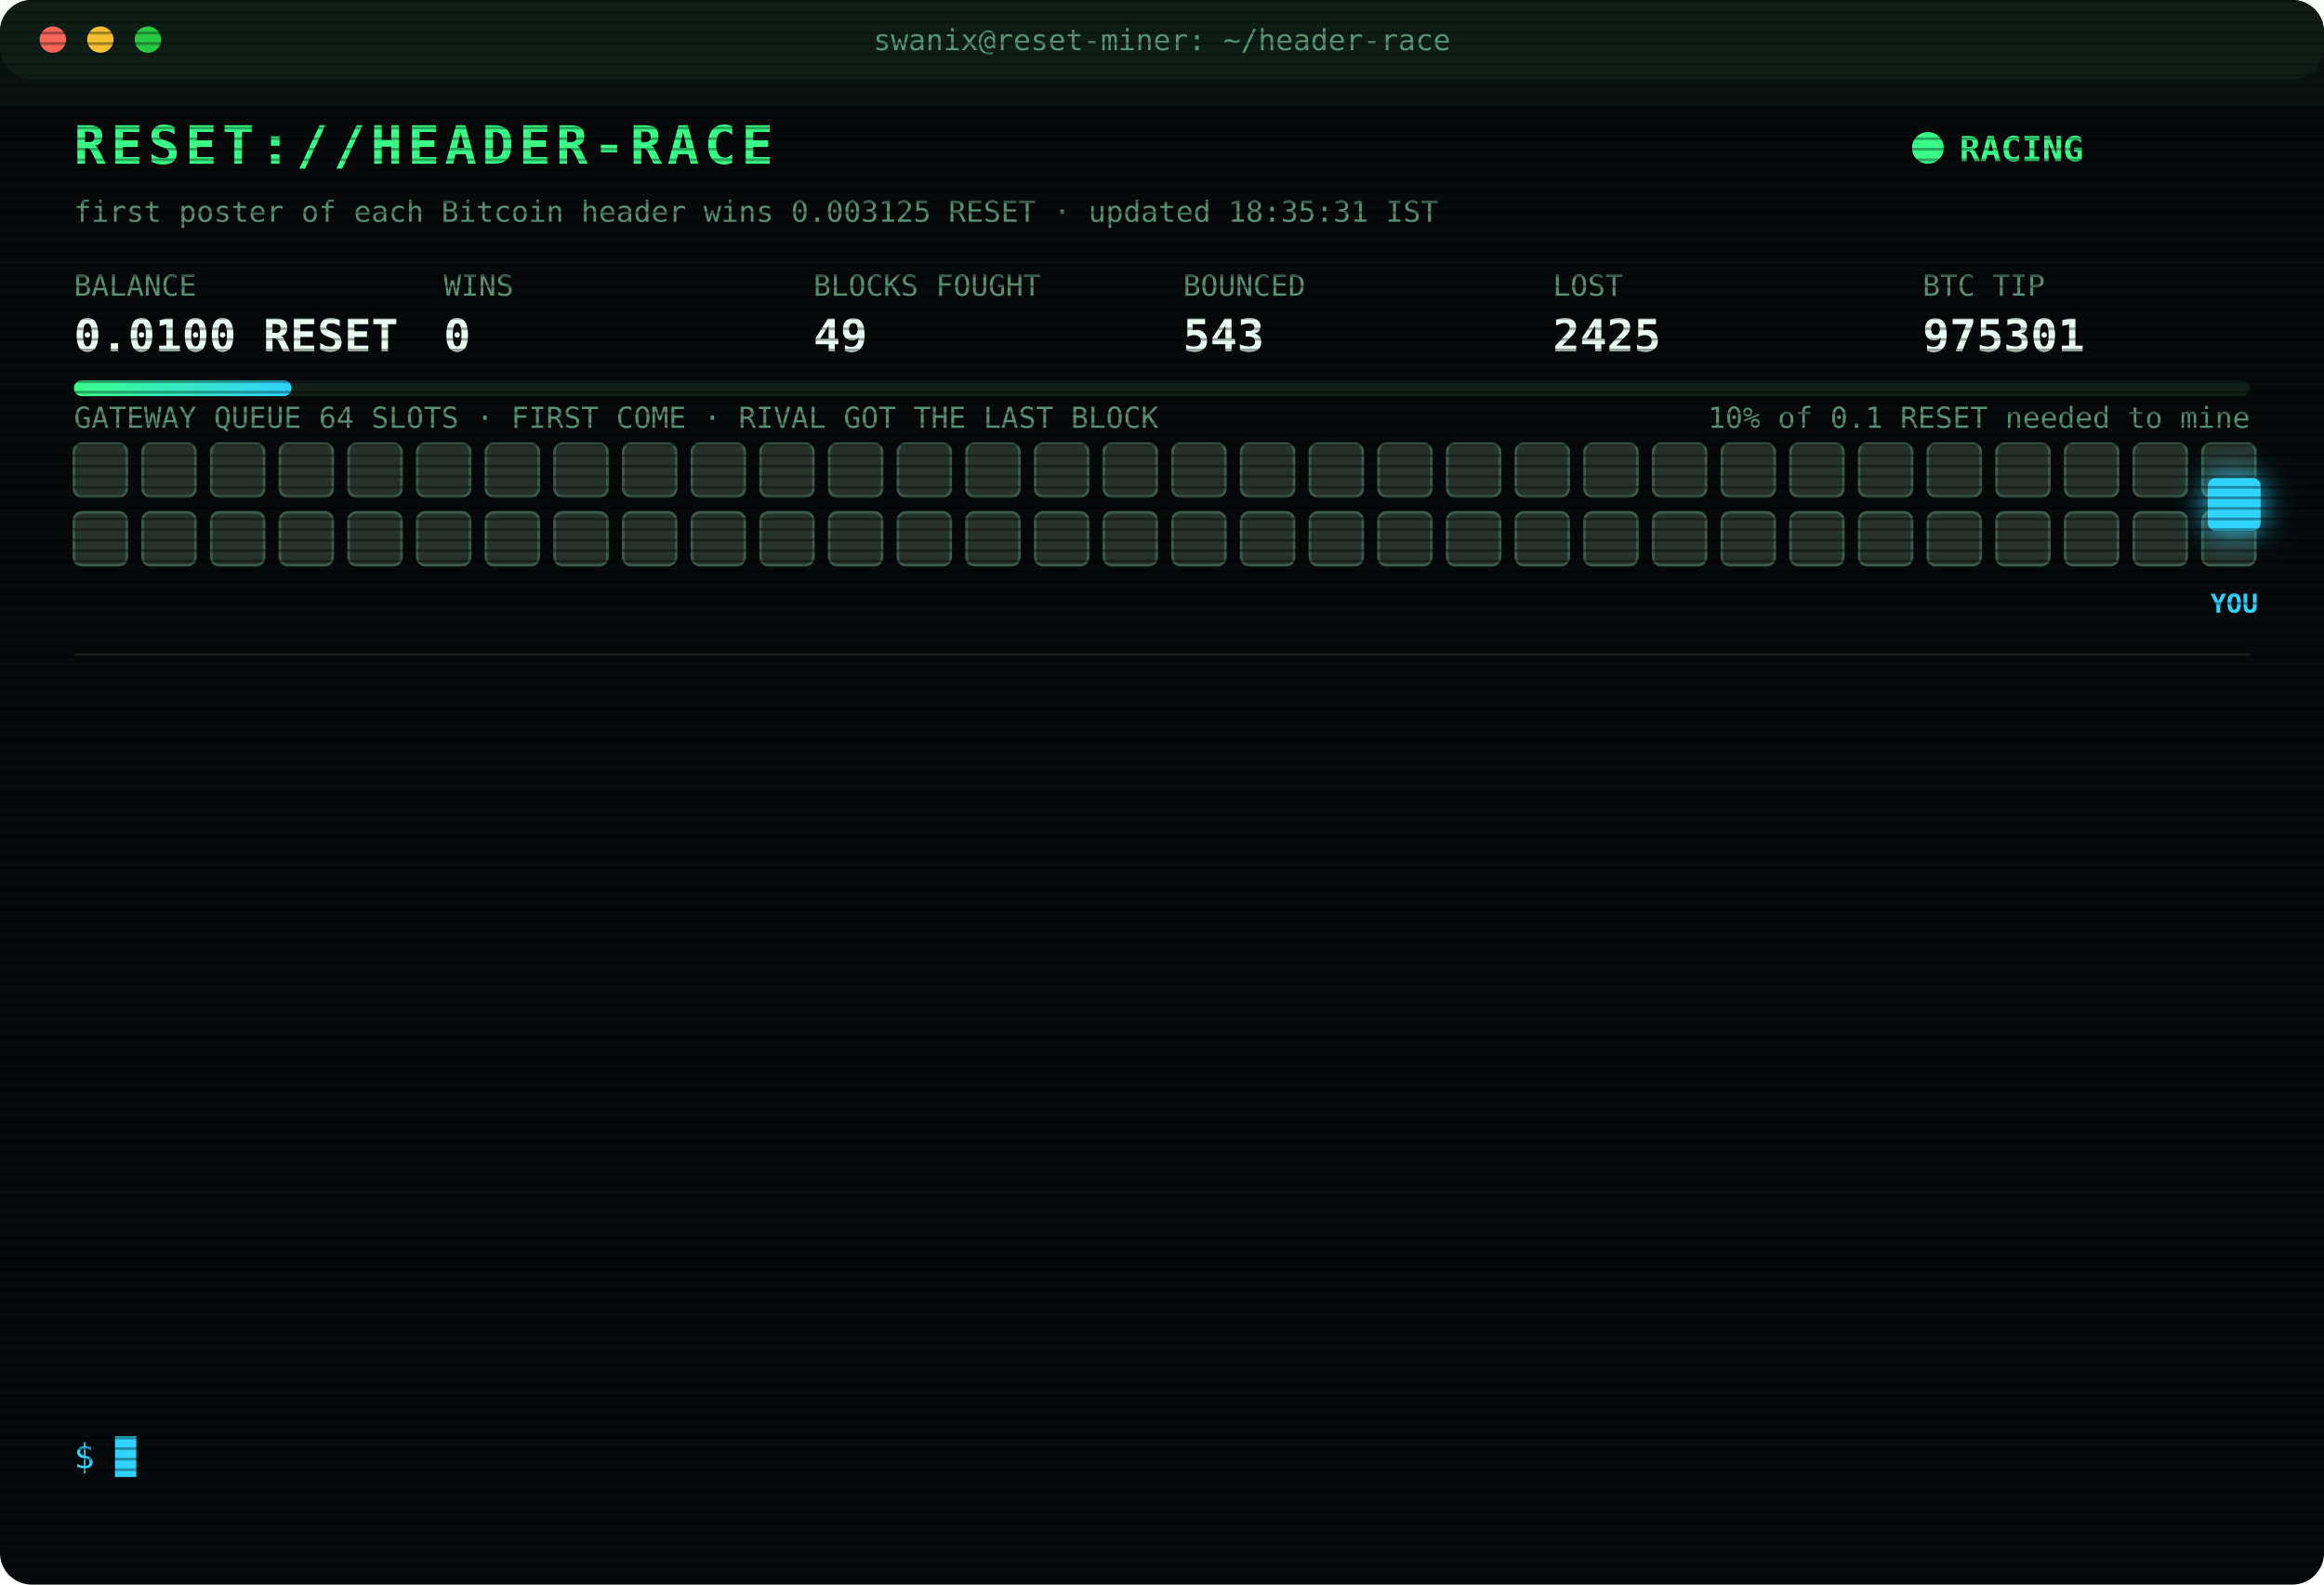
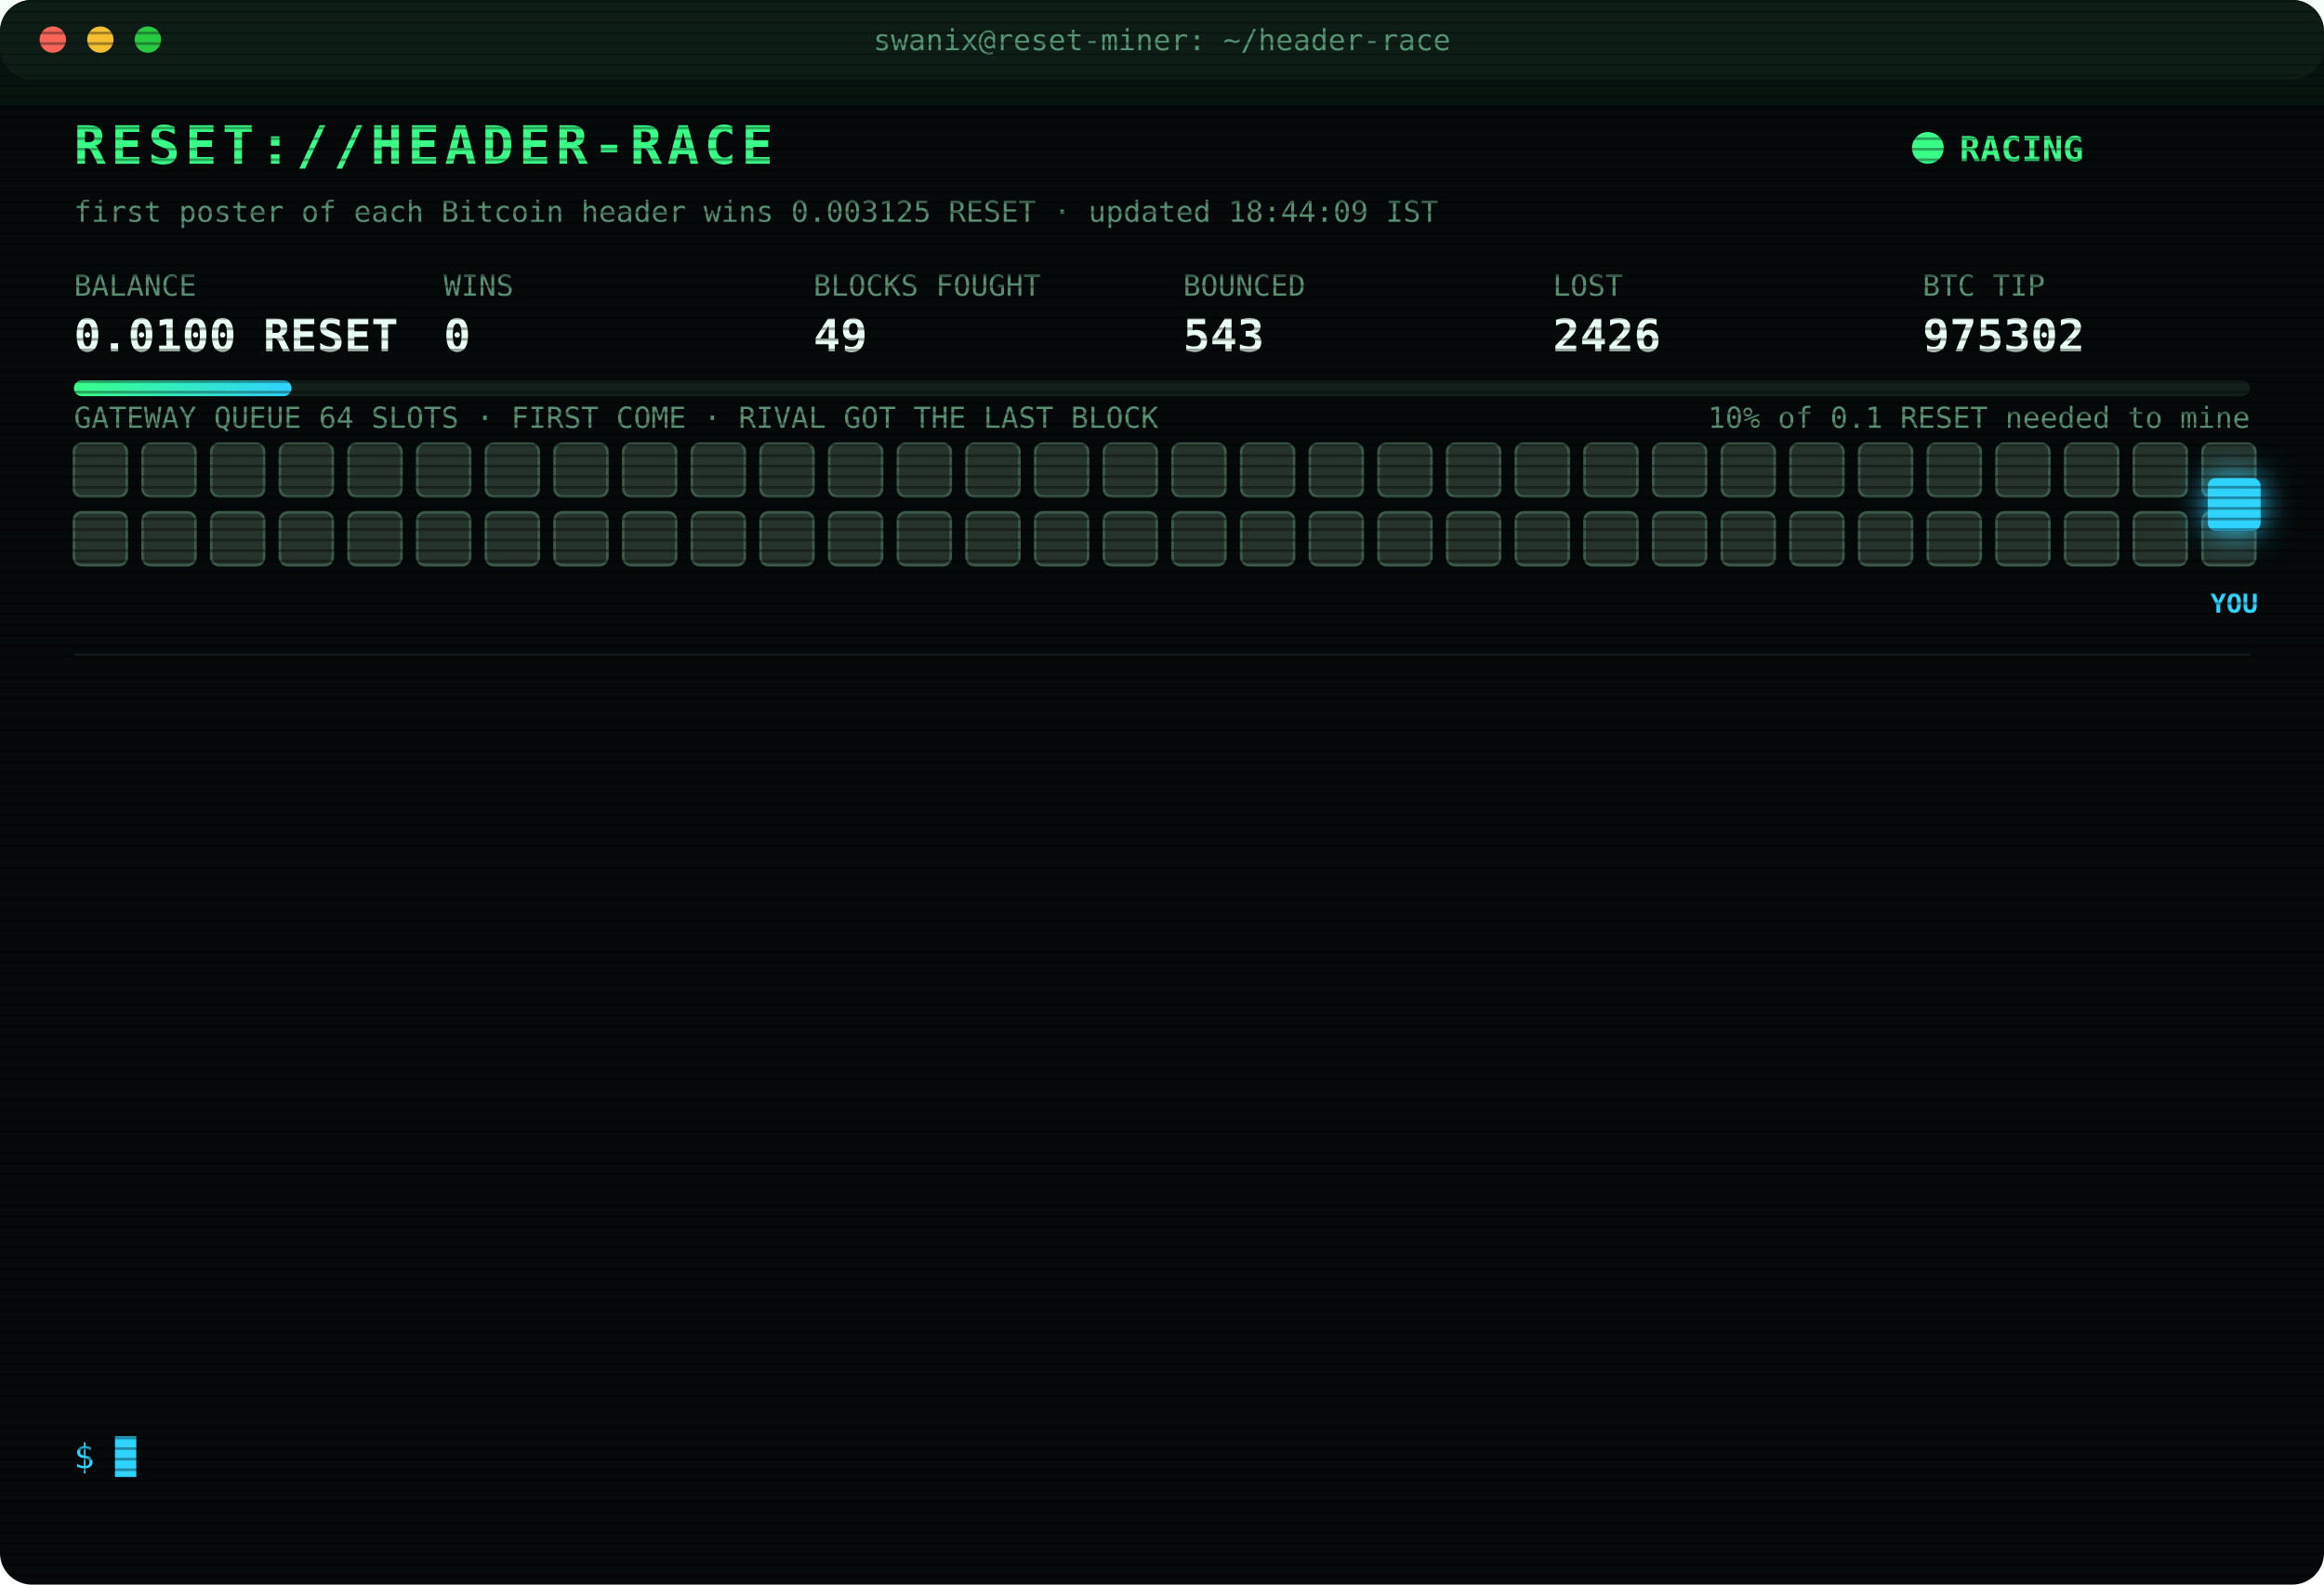
<svg xmlns="http://www.w3.org/2000/svg" width="880" height="600" viewBox="0 0 880 600" font-family="ui-monospace,SFMono-Regular,Menlo,Consolas,monospace">
  <style>
text{font-size:13px;fill:#7CFFB2}
.title{font-size:20px;font-weight:700;fill:#39FF88;letter-spacing:2px;animation:glitch 3s infinite steps(1)}
.sub{fill:#2fd3ff}.k{fill:#5a8f73;font-size:11px}.v{font-size:17px;font-weight:700;fill:#eafff3}
.ts{fill:#3f6b56}.boot{fill:#2fd3ff}.dim{fill:#5a8f73}.bad{fill:#ff4d6d}.warn{fill:#ffd23f}.mag{fill:#ff5cf0}.win{fill:#39FF88;font-weight:700}
.tag{font-size:10px;fill:#2fd3ff;font-weight:700}
.rival{fill:#26332c;stroke:#3c5a49;animation:jam 1.2s infinite alternate}
.idle{fill:#141c18;stroke:#22302a;animation:breathe 4s infinite}
.me{fill:#2fd3ff;filter:drop-shadow(0 0 6px #2fd3ff)}
.hover{animation:nudge 1.1s infinite ease-in-out}.bounce{animation:kick 1.4s infinite}
.ln{opacity:0;animation:in .4s forwards}
.cur{animation:blink 1s infinite steps(1)}
.scan{animation:scan 6s infinite linear}
.led{animation:blink 1.4s infinite}
@keyframes in{from{opacity:0;transform:translateX(-6px)}to{opacity:1;transform:none}}
@keyframes blink{50%{opacity:0}}
@keyframes jam{to{fill:#33463b}}
@keyframes breathe{50%{opacity:.4}}
@keyframes nudge{50%{transform:translateX(-10px)}}
@keyframes kick{0%,100%{transform:none}30%{transform:translateX(-14px)}55%{transform:translateX(10px) translateY(-6px)}}
@keyframes glitch{0%,92%{transform:none}93%{transform:translateX(2px);fill:#ff4d6d}95%{transform:translateX(-2px);fill:#2fd3ff}97%{transform:none}}
@keyframes scan{from{transform:translateY(-40px)}to{transform:translateY(600px)}}
</style>
  <defs>
    <pattern id="sl" width="4" height="4" patternUnits="userSpaceOnUse">
      <rect width="4" height="1" fill="#000" opacity=".35" />
    </pattern>
    <linearGradient id="bar">
      <stop offset="0" stop-color="#39FF88" />
      <stop offset="1" stop-color="#2fd3ff" />
    </linearGradient>
  </defs>
  <rect width="880" height="600" rx="12" fill="#05090a" />
  <rect width="880" height="30" rx="12" fill="#0d1512" />
  <circle cx="20" cy="15" r="5" fill="#ff5f57" />
  <circle cx="38" cy="15" r="5" fill="#febc2e" />
  <circle cx="56" cy="15" r="5" fill="#28c840" />
  <text x="440" y="19" text-anchor="middle" class="k">swanix@reset-miner: ~/header-race</text>
  <text x="28" y="62" class="title">RESET://HEADER-RACE</text>
  <circle class="led" cx="730" cy="56" r="6" fill="#39FF88" />
  <text x="742" y="61" class="win">RACING</text>
-   <text x="28" y="84" class="k">first poster of each Bitcoin header wins 0.003125 RESET · updated 18:35:31 IST</text>
+   <text x="28" y="84" class="k">first poster of each Bitcoin header wins 0.003125 RESET · updated 18:44:09 IST</text>
  <text x="28" y="112" class="k">BALANCE</text>
  <text x="28" y="133" class="v">0.0100 RESET</text>
  <text x="168" y="112" class="k">WINS</text>
  <text x="168" y="133" class="v">0</text>
  <text x="308" y="112" class="k">BLOCKS FOUGHT</text>
  <text x="308" y="133" class="v">49</text>
  <text x="448" y="112" class="k">BOUNCED</text>
  <text x="448" y="133" class="v">543</text>
  <text x="588" y="112" class="k">LOST</text>
-   <text x="588" y="133" class="v">2425</text>
+   <text x="588" y="133" class="v">2426</text>
  <text x="728" y="112" class="k">BTC TIP</text>
-   <text x="728" y="133" class="v">975301</text>
+   <text x="728" y="133" class="v">975302</text>
  <rect x="28" y="144" width="824" height="6" rx="3" fill="#13201a" />
  <rect x="28" y="144" width="82.4" height="6" rx="3" fill="url(#bar)" />
  <text x="852" y="162" text-anchor="end" class="k">10% of 0.1 RESET needed to mine</text>
  <text x="28" y="162" class="k">GATEWAY QUEUE 64 SLOTS · FIRST COME · RIVAL GOT THE LAST BLOCK</text>
  <rect class="rival" x="28" y="168" width="20" height="20" rx="3" style="animation-delay:0.00s" />
  <rect class="rival" x="54" y="168" width="20" height="20" rx="3" style="animation-delay:0.05s" />
  <rect class="rival" x="80" y="168" width="20" height="20" rx="3" style="animation-delay:0.10s" />
  <rect class="rival" x="106" y="168" width="20" height="20" rx="3" style="animation-delay:0.15s" />
  <rect class="rival" x="132" y="168" width="20" height="20" rx="3" style="animation-delay:0.20s" />
  <rect class="rival" x="158" y="168" width="20" height="20" rx="3" style="animation-delay:0.25s" />
  <rect class="rival" x="184" y="168" width="20" height="20" rx="3" style="animation-delay:0.30s" />
  <rect class="rival" x="210" y="168" width="20" height="20" rx="3" style="animation-delay:0.35s" />
  <rect class="rival" x="236" y="168" width="20" height="20" rx="3" style="animation-delay:0.40s" />
  <rect class="rival" x="262" y="168" width="20" height="20" rx="3" style="animation-delay:0.45s" />
  <rect class="rival" x="288" y="168" width="20" height="20" rx="3" style="animation-delay:0.50s" />
  <rect class="rival" x="314" y="168" width="20" height="20" rx="3" style="animation-delay:0.55s" />
  <rect class="rival" x="340" y="168" width="20" height="20" rx="3" style="animation-delay:0.60s" />
  <rect class="rival" x="366" y="168" width="20" height="20" rx="3" style="animation-delay:0.65s" />
  <rect class="rival" x="392" y="168" width="20" height="20" rx="3" style="animation-delay:0.70s" />
  <rect class="rival" x="418" y="168" width="20" height="20" rx="3" style="animation-delay:0.75s" />
  <rect class="rival" x="444" y="168" width="20" height="20" rx="3" style="animation-delay:0.80s" />
  <rect class="rival" x="470" y="168" width="20" height="20" rx="3" style="animation-delay:0.85s" />
  <rect class="rival" x="496" y="168" width="20" height="20" rx="3" style="animation-delay:0.90s" />
  <rect class="rival" x="522" y="168" width="20" height="20" rx="3" style="animation-delay:0.95s" />
  <rect class="rival" x="548" y="168" width="20" height="20" rx="3" style="animation-delay:1.00s" />
  <rect class="rival" x="574" y="168" width="20" height="20" rx="3" style="animation-delay:1.05s" />
  <rect class="rival" x="600" y="168" width="20" height="20" rx="3" style="animation-delay:1.10s" />
  <rect class="rival" x="626" y="168" width="20" height="20" rx="3" style="animation-delay:1.15s" />
  <rect class="rival" x="652" y="168" width="20" height="20" rx="3" style="animation-delay:1.20s" />
  <rect class="rival" x="678" y="168" width="20" height="20" rx="3" style="animation-delay:1.25s" />
  <rect class="rival" x="704" y="168" width="20" height="20" rx="3" style="animation-delay:1.30s" />
  <rect class="rival" x="730" y="168" width="20" height="20" rx="3" style="animation-delay:1.35s" />
  <rect class="rival" x="756" y="168" width="20" height="20" rx="3" style="animation-delay:1.40s" />
  <rect class="rival" x="782" y="168" width="20" height="20" rx="3" style="animation-delay:1.45s" />
  <rect class="rival" x="808" y="168" width="20" height="20" rx="3" style="animation-delay:1.50s" />
  <rect class="rival" x="834" y="168" width="20" height="20" rx="3" style="animation-delay:1.55s" />
  <rect class="rival" x="28" y="194" width="20" height="20" rx="3" style="animation-delay:1.60s" />
  <rect class="rival" x="54" y="194" width="20" height="20" rx="3" style="animation-delay:1.65s" />
  <rect class="rival" x="80" y="194" width="20" height="20" rx="3" style="animation-delay:1.70s" />
  <rect class="rival" x="106" y="194" width="20" height="20" rx="3" style="animation-delay:1.75s" />
  <rect class="rival" x="132" y="194" width="20" height="20" rx="3" style="animation-delay:1.80s" />
  <rect class="rival" x="158" y="194" width="20" height="20" rx="3" style="animation-delay:1.85s" />
  <rect class="rival" x="184" y="194" width="20" height="20" rx="3" style="animation-delay:1.90s" />
  <rect class="rival" x="210" y="194" width="20" height="20" rx="3" style="animation-delay:1.95s" />
  <rect class="rival" x="236" y="194" width="20" height="20" rx="3" style="animation-delay:2.00s" />
  <rect class="rival" x="262" y="194" width="20" height="20" rx="3" style="animation-delay:2.05s" />
  <rect class="rival" x="288" y="194" width="20" height="20" rx="3" style="animation-delay:2.10s" />
  <rect class="rival" x="314" y="194" width="20" height="20" rx="3" style="animation-delay:2.15s" />
  <rect class="rival" x="340" y="194" width="20" height="20" rx="3" style="animation-delay:2.20s" />
  <rect class="rival" x="366" y="194" width="20" height="20" rx="3" style="animation-delay:2.25s" />
  <rect class="rival" x="392" y="194" width="20" height="20" rx="3" style="animation-delay:2.30s" />
  <rect class="rival" x="418" y="194" width="20" height="20" rx="3" style="animation-delay:2.35s" />
  <rect class="rival" x="444" y="194" width="20" height="20" rx="3" style="animation-delay:2.40s" />
  <rect class="rival" x="470" y="194" width="20" height="20" rx="3" style="animation-delay:2.45s" />
  <rect class="rival" x="496" y="194" width="20" height="20" rx="3" style="animation-delay:2.50s" />
  <rect class="rival" x="522" y="194" width="20" height="20" rx="3" style="animation-delay:2.55s" />
  <rect class="rival" x="548" y="194" width="20" height="20" rx="3" style="animation-delay:2.60s" />
  <rect class="rival" x="574" y="194" width="20" height="20" rx="3" style="animation-delay:2.65s" />
  <rect class="rival" x="600" y="194" width="20" height="20" rx="3" style="animation-delay:2.70s" />
  <rect class="rival" x="626" y="194" width="20" height="20" rx="3" style="animation-delay:2.75s" />
  <rect class="rival" x="652" y="194" width="20" height="20" rx="3" style="animation-delay:2.80s" />
  <rect class="rival" x="678" y="194" width="20" height="20" rx="3" style="animation-delay:2.85s" />
  <rect class="rival" x="704" y="194" width="20" height="20" rx="3" style="animation-delay:2.90s" />
  <rect class="rival" x="730" y="194" width="20" height="20" rx="3" style="animation-delay:2.95s" />
  <rect class="rival" x="756" y="194" width="20" height="20" rx="3" style="animation-delay:3.00s" />
  <rect class="rival" x="782" y="194" width="20" height="20" rx="3" style="animation-delay:3.05s" />
  <rect class="rival" x="808" y="194" width="20" height="20" rx="3" style="animation-delay:3.10s" />
  <rect class="rival" x="834" y="194" width="20" height="20" rx="3" style="animation-delay:3.15s" />
  <g class="hover">
    <rect class="me" x="836" y="181" width="20" height="20" rx="3" />
    <text class="tag" x="846" y="232" text-anchor="middle">YOU</text>
  </g>
  <line x1="28" x2="852" y1="248" y2="248" stroke="#13201a" />
  <g class="ln" style="animation-delay:0.40s">
-     <text x="28" y="270" class="ts">16:11:16</text>
-     <text x="104" y="270" class="bad">[LOST] #975287 taken by a rival miner</text>
+     <text x="28" y="270" class="ts">16:13:50</text>
+     <text x="104" y="270" class="bad">[LOST] #975288 taken by a rival miner</text>
  </g>
  <g class="ln" style="animation-delay:0.65s">
-     <text x="28" y="292" class="ts">16:13:50</text>
-     <text x="104" y="292" class="bad">[LOST] #975288 taken by a rival miner</text>
+     <text x="28" y="292" class="ts">16:15:18</text>
+     <text x="104" y="292" class="bad">[LOST] #975289 taken by a rival miner</text>
  </g>
  <g class="ln" style="animation-delay:0.90s">
-     <text x="28" y="314" class="ts">16:15:18</text>
-     <text x="104" y="314" class="bad">[LOST] #975289 taken by a rival miner</text>
+     <text x="28" y="314" class="ts">16:23:29</text>
+     <text x="104" y="314" class="bad">[LOST] #975290 taken by a rival miner</text>
  </g>
  <g class="ln" style="animation-delay:1.15s">
-     <text x="28" y="336" class="ts">16:23:29</text>
-     <text x="104" y="336" class="bad">[LOST] #975290 taken by a rival miner</text>
+     <text x="28" y="336" class="ts">16:24:13</text>
+     <text x="104" y="336" class="bad">[LOST] #975291 taken by a rival miner</text>
  </g>
  <g class="ln" style="animation-delay:1.40s">
-     <text x="28" y="358" class="ts">16:24:13</text>
-     <text x="104" y="358" class="bad">[LOST] #975291 taken by a rival miner</text>
+     <text x="28" y="358" class="ts">16:28:55</text>
+     <text x="104" y="358" class="bad">[LOST] #975292 taken by a rival miner</text>
  </g>
  <g class="ln" style="animation-delay:1.65s">
-     <text x="28" y="380" class="ts">16:28:55</text>
-     <text x="104" y="380" class="bad">[LOST] #975292 taken by a rival miner</text>
+     <text x="28" y="380" class="ts">16:42:59</text>
+     <text x="104" y="380" class="bad">[LOST] #975293 taken by a rival miner</text>
  </g>
  <g class="ln" style="animation-delay:1.90s">
-     <text x="28" y="402" class="ts">16:42:59</text>
-     <text x="104" y="402" class="bad">[LOST] #975293 taken by a rival miner</text>
+     <text x="28" y="402" class="ts">17:04:09</text>
+     <text x="104" y="402" class="bad">[LOST] #975295 taken by a rival miner</text>
  </g>
  <g class="ln" style="animation-delay:2.15s">
-     <text x="28" y="424" class="ts">17:04:09</text>
-     <text x="104" y="424" class="bad">[LOST] #975295 taken by a rival miner</text>
+     <text x="28" y="424" class="ts">17:18:44</text>
+     <text x="104" y="424" class="bad">[LOST] #975296 taken by a rival miner</text>
  </g>
  <g class="ln" style="animation-delay:2.40s">
-     <text x="28" y="446" class="ts">17:18:44</text>
-     <text x="104" y="446" class="bad">[LOST] #975296 taken by a rival miner</text>
+     <text x="28" y="446" class="ts">17:20:49</text>
+     <text x="104" y="446" class="bad">[LOST] #975297 taken by a rival miner</text>
  </g>
  <g class="ln" style="animation-delay:2.65s">
-     <text x="28" y="468" class="ts">17:20:49</text>
-     <text x="104" y="468" class="bad">[LOST] #975297 taken by a rival miner</text>
+     <text x="28" y="468" class="ts">17:24:51</text>
+     <text x="104" y="468" class="bad">[LOST] #975299 taken by a rival miner</text>
  </g>
  <g class="ln" style="animation-delay:2.90s">
-     <text x="28" y="490" class="ts">17:24:51</text>
-     <text x="104" y="490" class="bad">[LOST] #975299 taken by a rival miner</text>
+     <text x="28" y="490" class="ts">18:04:03</text>
+     <text x="104" y="490" class="bad">[LOST] #975300 taken by a rival miner</text>
  </g>
  <g class="ln" style="animation-delay:3.15s">
-     <text x="28" y="512" class="ts">18:04:03</text>
-     <text x="104" y="512" class="bad">[LOST] #975300 taken by a rival miner</text>
+     <text x="28" y="512" class="ts">18:35:30</text>
+     <text x="104" y="512" class="bad">[LOST] #975301 taken by a rival miner</text>
  </g>
  <g class="ln" style="animation-delay:3.40s">
-     <text x="28" y="534" class="ts">18:35:30</text>
-     <text x="104" y="534" class="bad">[LOST] #975301 taken by a rival miner</text>
+     <text x="28" y="534" class="ts">18:44:09</text>
+     <text x="104" y="534" class="bad">[LOST] #975302 taken by a rival miner</text>
  </g>
  <text x="28" y="556" class="sub">$ <tspan class="cur">█</tspan>
  </text>
  <rect width="880" height="600" rx="12" fill="url(#sl)" pointer-events="none" />
  <rect class="scan" width="880" height="40" fill="#39FF88" opacity=".04" />
</svg>
